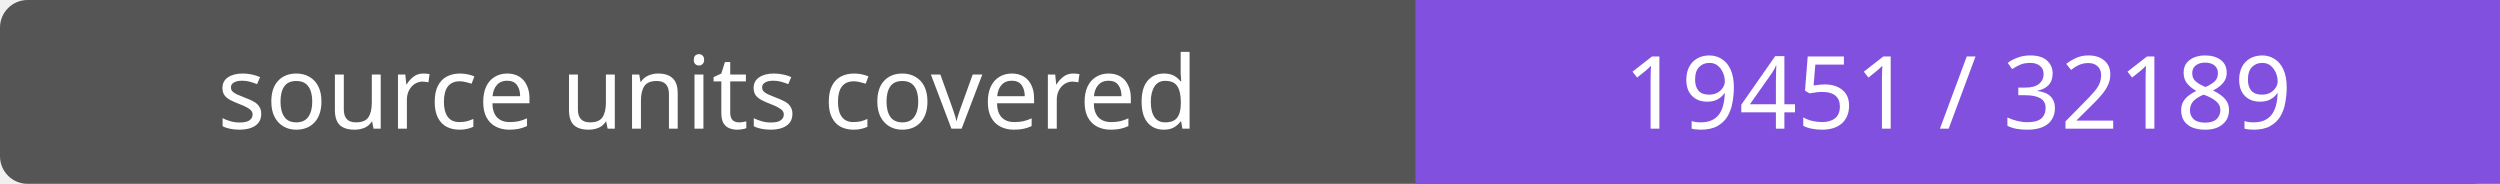
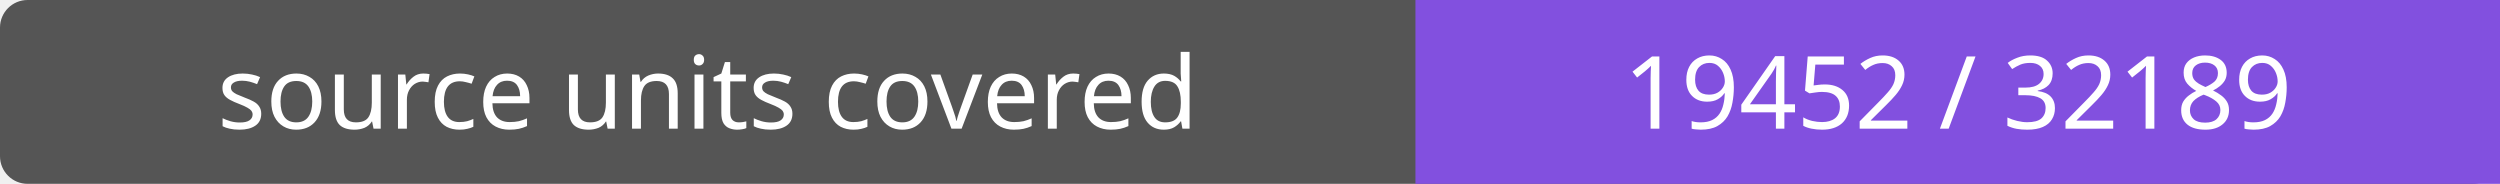
- <svg xmlns="http://www.w3.org/2000/svg" width="272" height="20" role="img" aria-label="source units covered: 19451 / 32189">
+ <svg xmlns="http://www.w3.org/2000/svg" width="272" height="20" role="img" aria-label="source units covered: 19452 / 32189">
  <rect width="272" height="20" rx="3" fill="#555" />
  <path fill="#8250df" d="M154 0h118v20H154z" />
  <g fill="#fff" text-anchor="middle" font-family="Verdana,sans-serif" font-size="11">
    <text x="77.0" y="14">source units covered</text>
-     <text x="213.0" y="14">19451 / 32189</text>
+     <text x="213.0" y="14">19452 / 32189</text>
  </g>
</svg>
